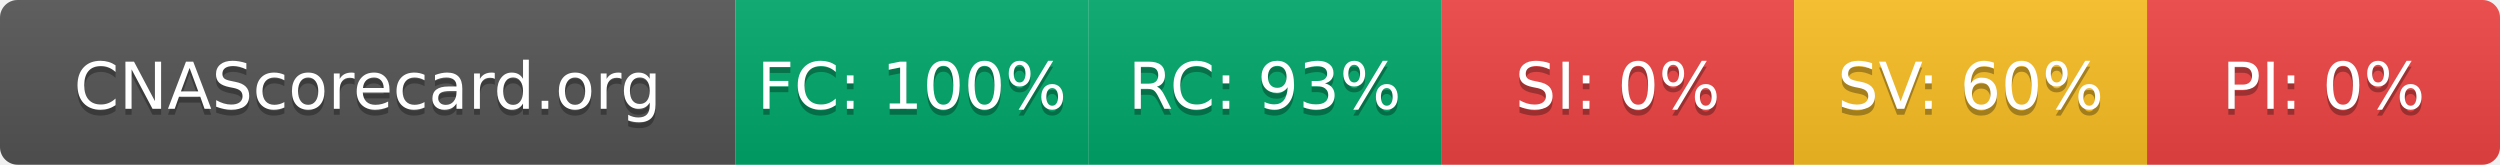
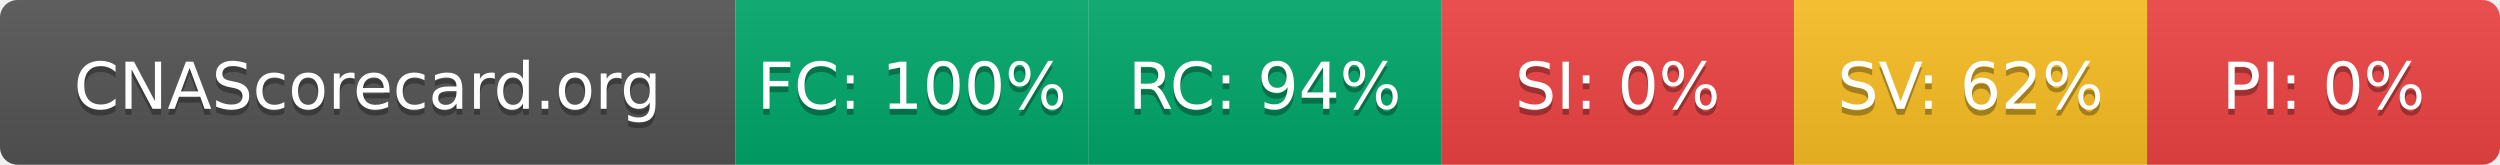
- <svg xmlns="http://www.w3.org/2000/svg" width="425" height="28" role="img" aria-label="CNAScorecard.org: FC:100% RC:93% SI:0% SV:60% PI:0%">
+ <svg xmlns="http://www.w3.org/2000/svg" width="425" height="28" role="img" aria-label="CNAScorecard.org: FC:100% RC:94% SI:0% SV:62% PI:0%">
  <linearGradient id="s" x2="0" y2="100%">
    <stop offset="0" stop-color="#bbb" stop-opacity=".1" />
    <stop offset="1" stop-opacity=".1" />
  </linearGradient>
  <clipPath id="r">
    <rect width="425" height="28" rx="3" fill="#fff" />
  </clipPath>
  <g clip-path="url(#r)">
    <rect width="125" height="28" fill="#555" />
    <rect x="125" width="60" height="28" fill="#00A86B" />
    <rect x="185" width="60" height="28" fill="#00A86B" />
    <rect x="245" width="60" height="28" fill="#EF4444" />
    <rect x="305" width="60" height="28" fill="#FBBF24" />
    <rect x="365" width="60" height="28" fill="#EF4444" />
    <rect width="425" height="28" fill="url(#s)" />
  </g>
  <g fill="#fff" text-anchor="middle" font-family="Verdana,Geneva,DejaVu Sans,sans-serif" text-rendering="geometricPrecision" font-size="110">
    <text aria-hidden="true" x="625" y="195" fill="#010101" fill-opacity=".3" transform="scale(.1)" textLength="1050">CNAScorecard.org</text>
    <text x="625" y="185" transform="scale(.1)" fill="#fff" textLength="1050">CNAScorecard.org</text>
    <text aria-hidden="true" x="1550" y="195" fill="#010101" fill-opacity=".3" transform="scale(.1)" textLength="440">FC: 100%</text>
    <text x="1550" y="185" transform="scale(.1)" fill="#fff" textLength="440">FC: 100%</text>
-     <text aria-hidden="true" x="2150" y="195" fill="#010101" fill-opacity=".3" transform="scale(.1)" textLength="385">RC: 93%</text>
-     <text x="2150" y="185" transform="scale(.1)" fill="#fff" textLength="385">RC: 93%</text>
+     <text aria-hidden="true" x="2150" y="195" fill="#010101" fill-opacity=".3" transform="scale(.1)" textLength="385">RC: 94%</text>
+     <text x="2150" y="185" transform="scale(.1)" fill="#fff" textLength="385">RC: 94%</text>
    <text aria-hidden="true" x="2750" y="195" fill="#010101" fill-opacity=".3" transform="scale(.1)" textLength="330">SI: 0%</text>
    <text x="2750" y="185" transform="scale(.1)" fill="#fff" textLength="330">SI: 0%</text>
-     <text aria-hidden="true" x="3350" y="195" fill="#010101" fill-opacity=".3" transform="scale(.1)" textLength="385">SV: 60%</text>
-     <text x="3350" y="185" transform="scale(.1)" fill="#fff" textLength="385">SV: 60%</text>
+     <text aria-hidden="true" x="3350" y="195" fill="#010101" fill-opacity=".3" transform="scale(.1)" textLength="385">SV: 62%</text>
+     <text x="3350" y="185" transform="scale(.1)" fill="#fff" textLength="385">SV: 62%</text>
    <text aria-hidden="true" x="3950" y="195" fill="#010101" fill-opacity=".3" transform="scale(.1)" textLength="330">PI: 0%</text>
    <text x="3950" y="185" transform="scale(.1)" fill="#fff" textLength="330">PI: 0%</text>
  </g>
</svg>
